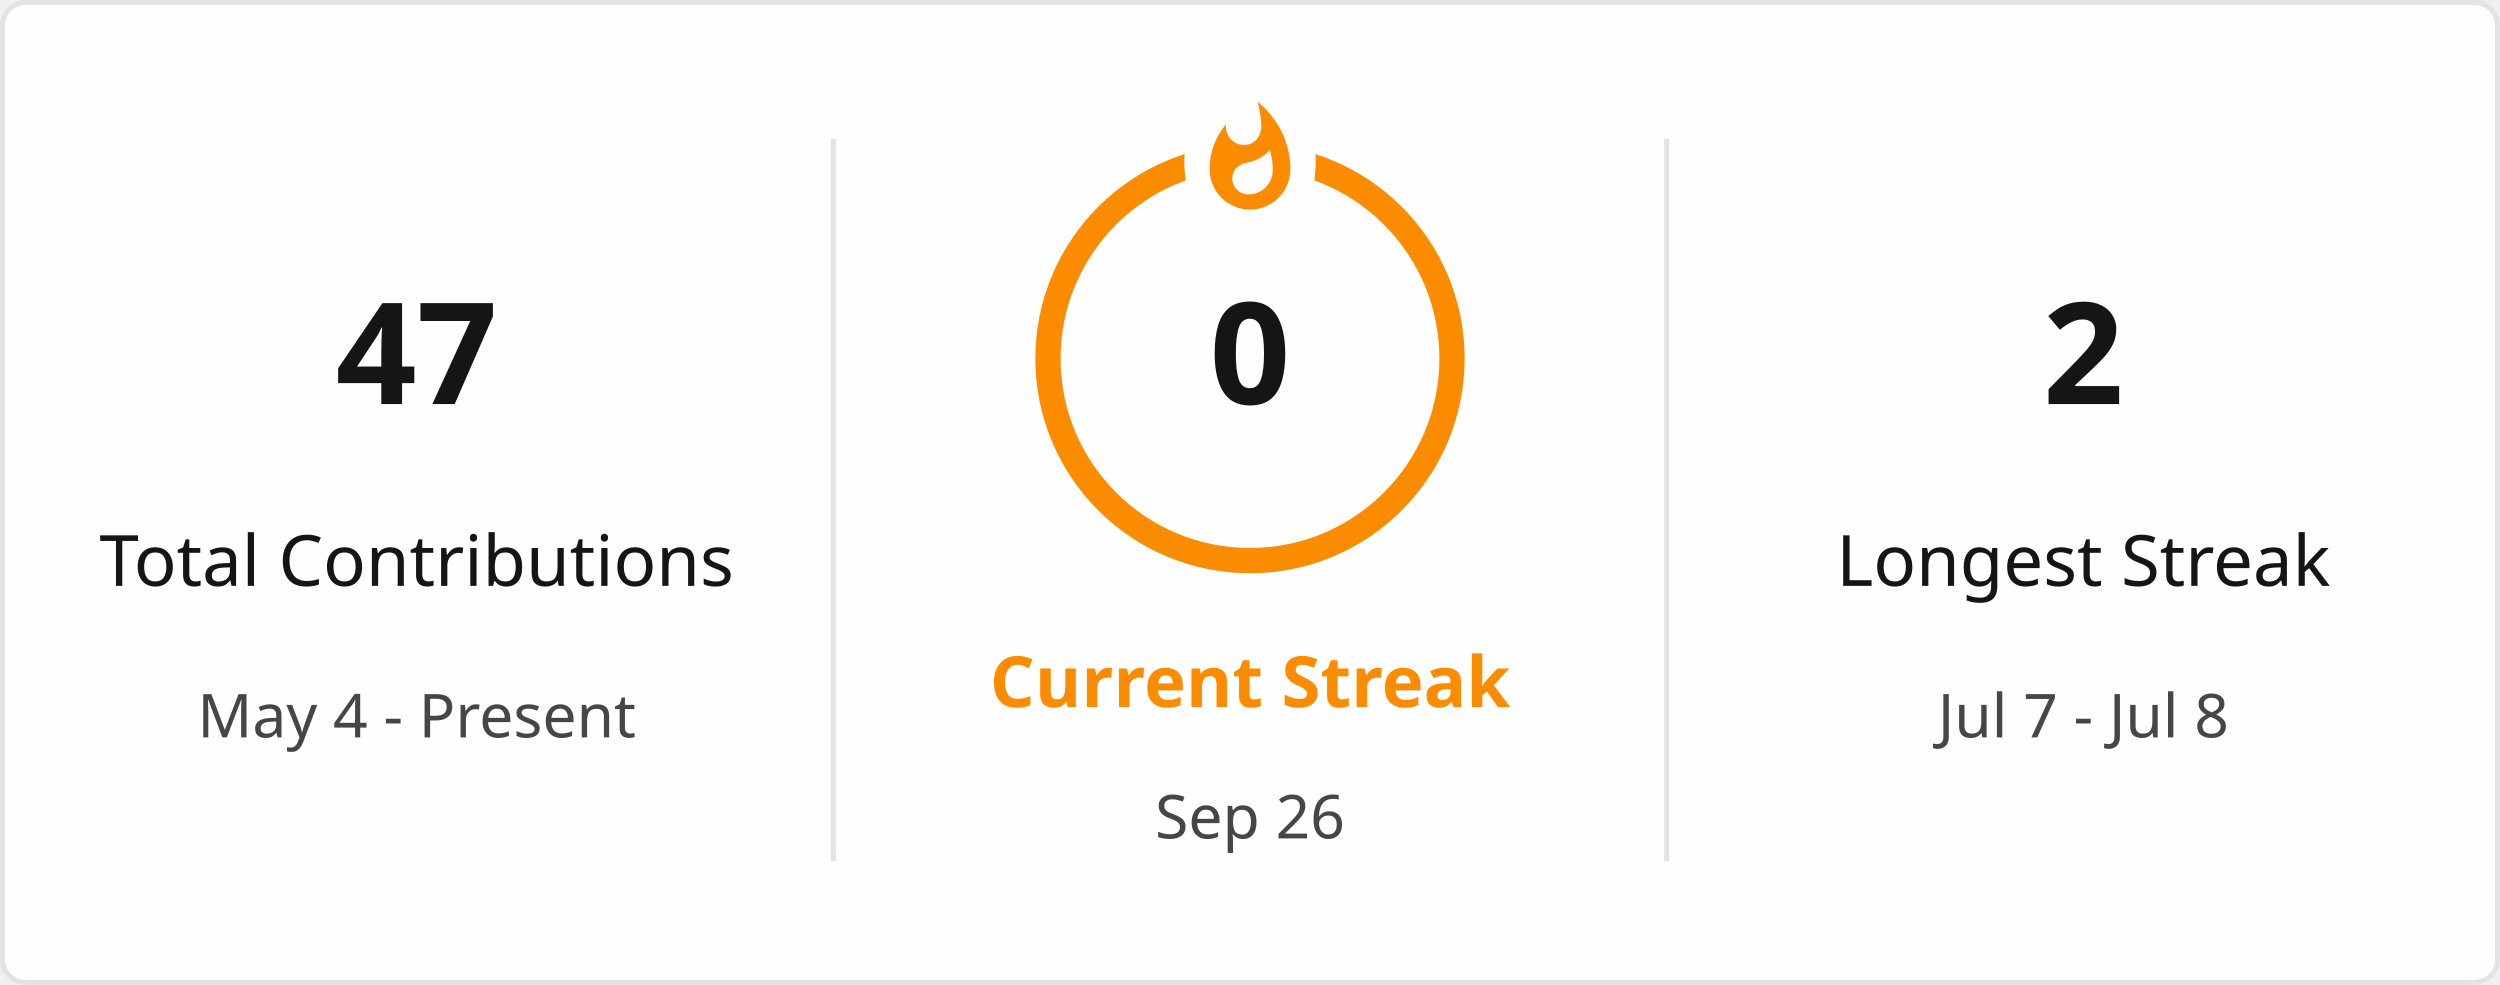
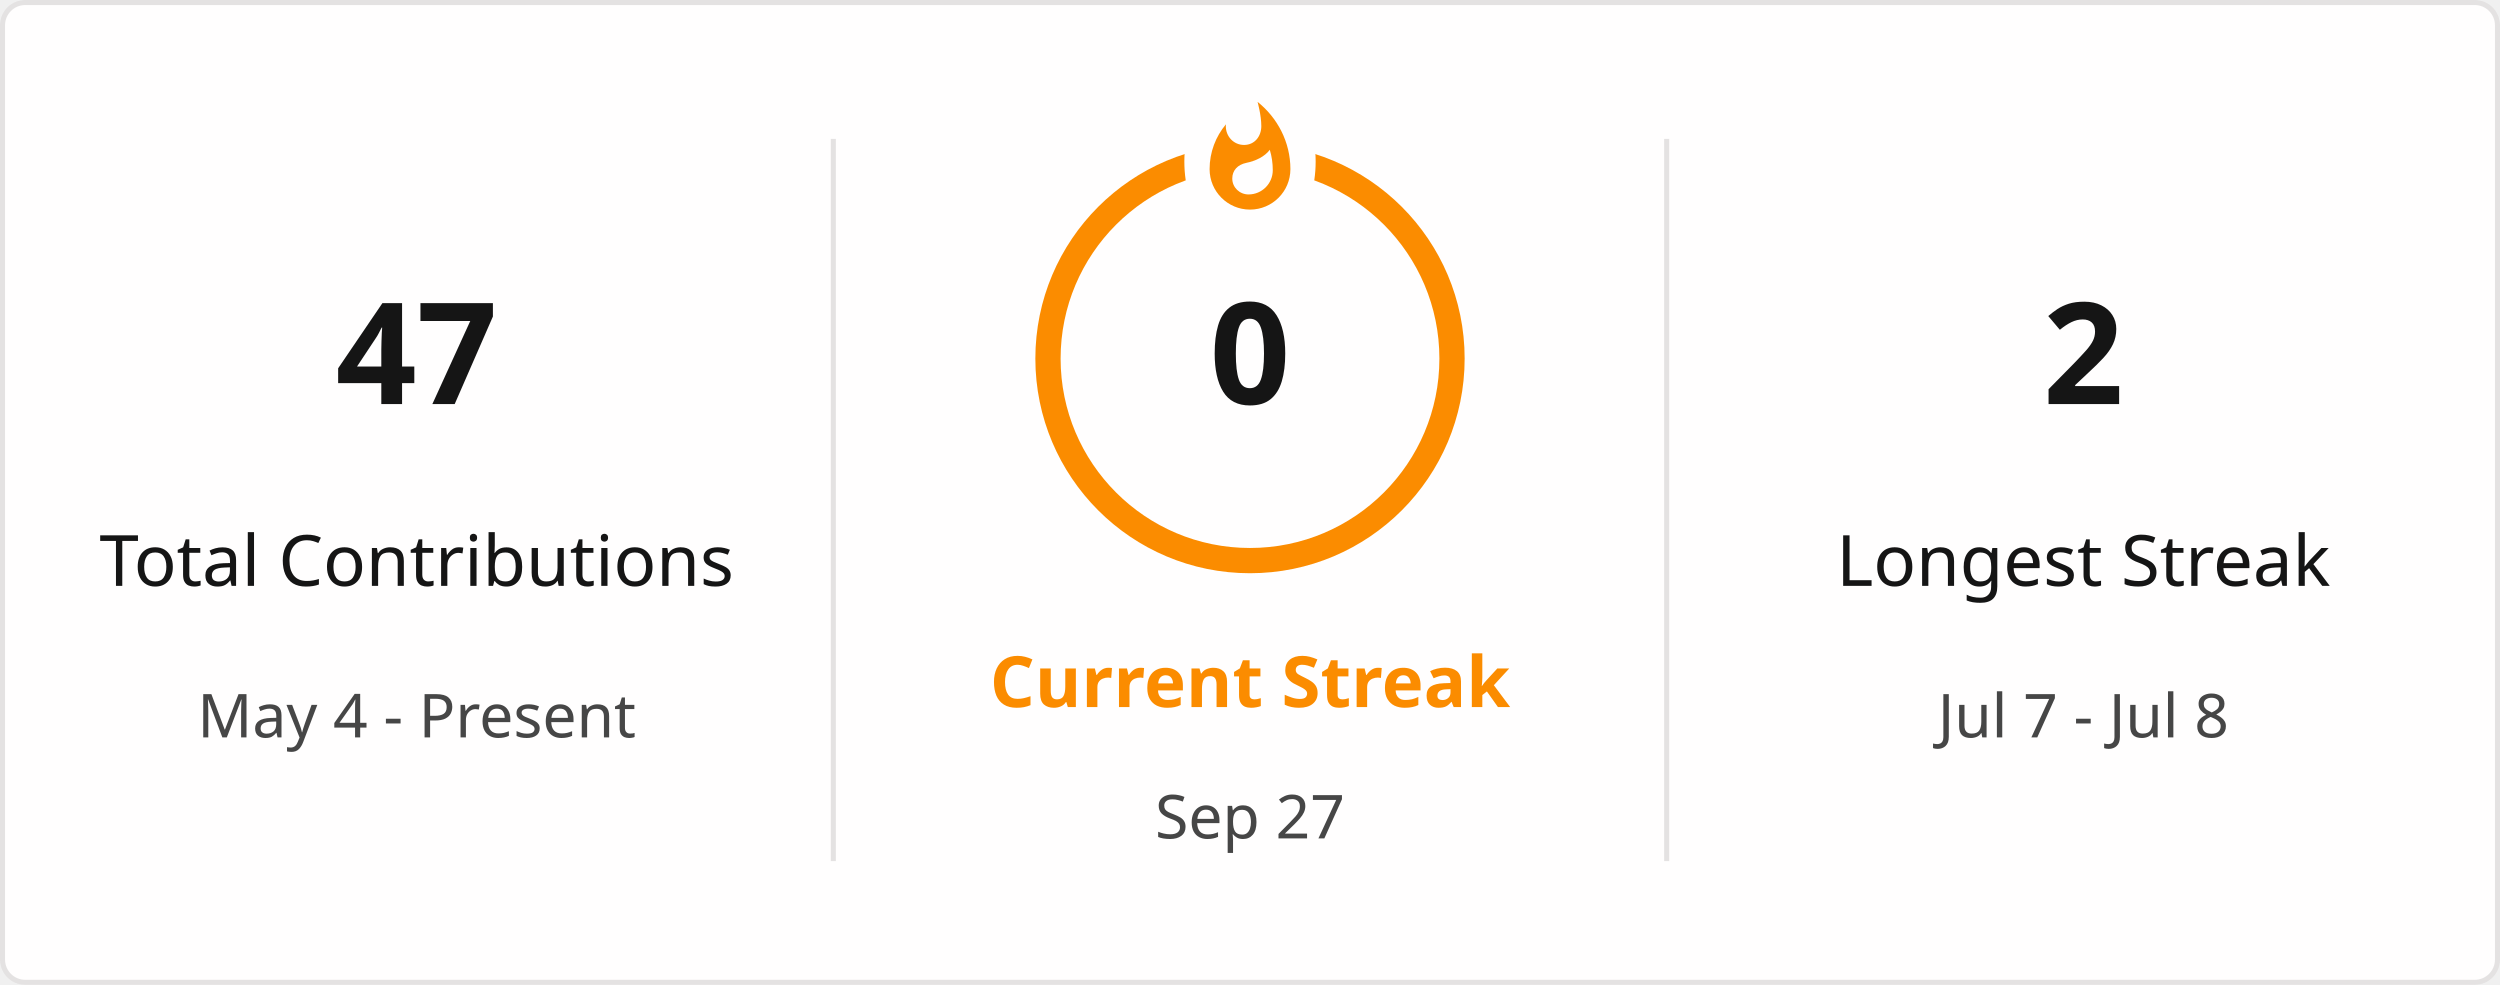
<svg xmlns="http://www.w3.org/2000/svg" style="isolation: isolate" viewBox="0 0 495 195" width="495px" height="195px" direction="ltr">
  <defs>
    <clipPath id="outer_rectangle">
      <rect width="495" height="195" rx="4.5" />
    </clipPath>
    <mask id="mask_out_ring_behind_fire">
      <rect width="495" height="195" fill="white" />
      <ellipse id="mask-ellipse" cx="247.5" cy="32" rx="13" ry="18" fill="black" />
    </mask>
  </defs>
  <g clip-path="url(#outer_rectangle)">
    <g style="isolation: isolate">
      <rect stroke="#E4E2E2" fill="#FFFEFE" rx="4.5" x="0.5" y="0.5" width="494" height="194" />
    </g>
    <g style="isolation: isolate">
      <line x1="165" y1="28" x2="165" y2="170" vector-effect="non-scaling-stroke" stroke-width="1" stroke="#E4E2E2" stroke-linejoin="miter" stroke-linecap="square" stroke-miterlimit="3" />
      <line x1="330" y1="28" x2="330" y2="170" vector-effect="non-scaling-stroke" stroke-width="1" stroke="#E4E2E2" stroke-linejoin="miter" stroke-linecap="square" stroke-miterlimit="3" />
    </g>
    <g style="isolation: isolate">
      <g transform="translate(82.5, 48)">
        <text x="0" y="32" stroke-width="0" text-anchor="middle" fill="#151515" stroke="none" font-family="&quot;Segoe UI&quot;, Ubuntu, sans-serif" font-weight="700" font-size="28px" font-style="normal" style="opacity: 1; opacity: 1;">
                        47
                    </text>
      </g>
      <g transform="translate(82.5, 84)">
        <text x="0" y="32" stroke-width="0" text-anchor="middle" fill="#151515" stroke="none" font-family="&quot;Segoe UI&quot;, Ubuntu, sans-serif" font-weight="400" font-size="14px" font-style="normal" style="opacity: 1; opacity: 1;">
                        Total Contributions
                    </text>
      </g>
      <g transform="translate(82.5, 114)">
        <text x="0" y="32" stroke-width="0" text-anchor="middle" fill="#464646" stroke="none" font-family="&quot;Segoe UI&quot;, Ubuntu, sans-serif" font-weight="400" font-size="12px" font-style="normal" style="opacity: 1; opacity: 1;">
                        May 4 - Present
                    </text>
      </g>
    </g>
    <g style="isolation: isolate">
      <g transform="translate(247.5, 108)">
        <text x="0" y="32" stroke-width="0" text-anchor="middle" fill="#FB8C00" stroke="none" font-family="&quot;Segoe UI&quot;, Ubuntu, sans-serif" font-weight="700" font-size="14px" font-style="normal" style="opacity: 1; opacity: 1;">
                        Current Streak
                    </text>
      </g>
      <g transform="translate(247.5, 145)">
        <text x="0" y="21" stroke-width="0" text-anchor="middle" fill="#464646" stroke="none" font-family="&quot;Segoe UI&quot;, Ubuntu, sans-serif" font-weight="400" font-size="12px" font-style="normal" style="opacity: 1; opacity: 1;">
-                         Sep 26
+                         Sep 27
                    </text>
      </g>
      <g mask="url(#mask_out_ring_behind_fire)">
        <circle cx="247.5" cy="71" r="40" fill="none" stroke="#FB8C00" stroke-width="5" style="opacity: 1; opacity: 1;" />
      </g>
      <g transform="translate(247.5, 19.5)" stroke-opacity="0" style="opacity: 1; opacity: 1;">
        <path d="M -12 -0.5 L 15 -0.5 L 15 23.5 L -12 23.5 L -12 -0.5 Z" fill="none" />
        <path d="M 1.5 0.67 C 1.5 0.67 2.24 3.32 2.24 5.47 C 2.24 7.53 0.89 9.2 -1.17 9.2 C -3.23 9.2 -4.79 7.53 -4.79 5.47 L -4.76 5.11 C -6.78 7.51 -8 10.62 -8 13.99 C -8 18.41 -4.42 22 0 22 C 4.42 22 8 18.41 8 13.99 C 8 8.6 5.41 3.79 1.5 0.67 Z M -0.29 19 C -2.07 19 -3.51 17.6 -3.51 15.86 C -3.51 14.24 -2.46 13.1 -0.7 12.74 C 1.07 12.38 2.9 11.53 3.92 10.16 C 4.31 11.45 4.51 12.81 4.51 14.2 C 4.51 16.85 2.36 19 -0.29 19 Z" fill="#FB8C00" stroke-opacity="0" />
      </g>
      <g transform="translate(247.5, 48)">
        <text x="0" y="32" stroke-width="0" text-anchor="middle" fill="#151515" stroke="none" font-family="&quot;Segoe UI&quot;, Ubuntu, sans-serif" font-weight="700" font-size="28px" font-style="normal" style="font-size: 28px;">
                        0
                    </text>
      </g>
    </g>
    <g style="isolation: isolate">
      <g transform="translate(412.5, 48)">
        <text x="0" y="32" stroke-width="0" text-anchor="middle" fill="#151515" stroke="none" font-family="&quot;Segoe UI&quot;, Ubuntu, sans-serif" font-weight="700" font-size="28px" font-style="normal" style="opacity: 1; opacity: 1;">
                        2
                    </text>
      </g>
      <g transform="translate(412.5, 84)">
        <text x="0" y="32" stroke-width="0" text-anchor="middle" fill="#151515" stroke="none" font-family="&quot;Segoe UI&quot;, Ubuntu, sans-serif" font-weight="400" font-size="14px" font-style="normal" style="opacity: 1; opacity: 1;">
                        Longest Streak
                    </text>
      </g>
      <g transform="translate(412.5, 114)">
        <text x="0" y="32" stroke-width="0" text-anchor="middle" fill="#464646" stroke="none" font-family="&quot;Segoe UI&quot;, Ubuntu, sans-serif" font-weight="400" font-size="12px" font-style="normal" style="opacity: 1; opacity: 1;">
                        Jul 7 - Jul 8
                    </text>
      </g>
    </g>
  </g>
</svg>
